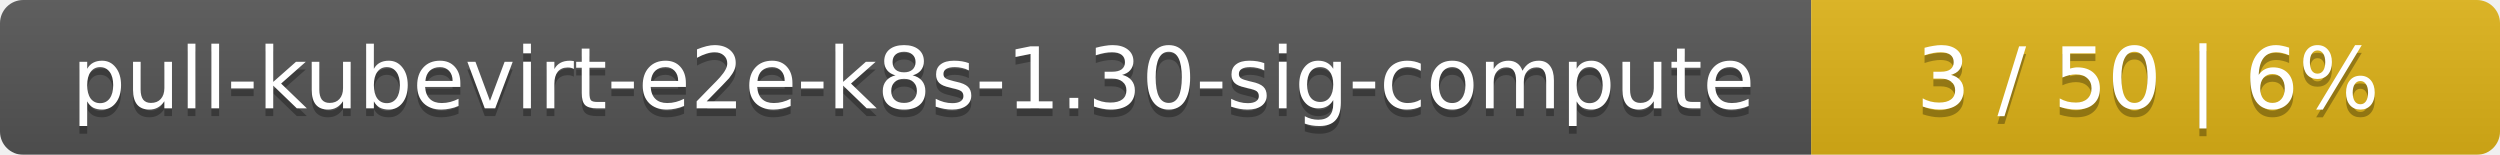
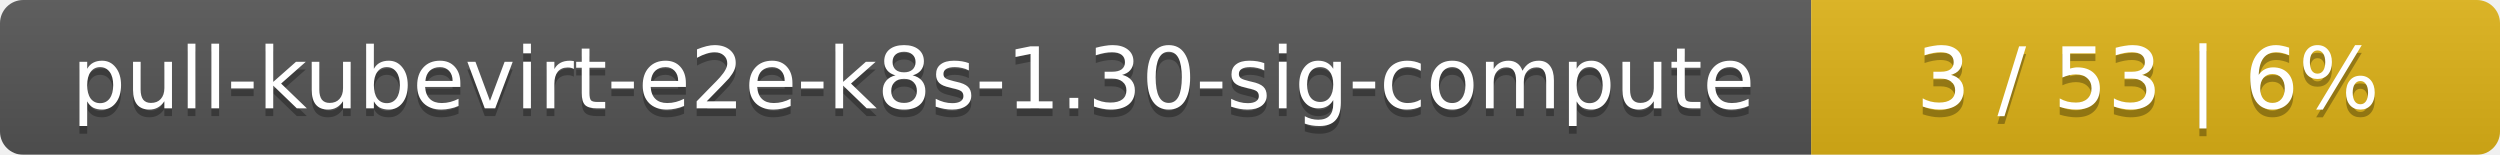
<svg xmlns="http://www.w3.org/2000/svg" width="323" height="20">
  <linearGradient id="smooth" x2="0" y2="100%">
    <stop offset="0" stop-color="#bbb" stop-opacity=".1" />
    <stop offset="1" stop-opacity=".1" />
  </linearGradient>
  <mask id="round">
    <rect width="323" height="20" rx="3" fill="#fff" />
  </mask>
  <g mask="url(#round)">
    <rect width="234" height="20" fill="#555" />
    <rect x="234" width="89" height="20" fill="#dfb317" />
    <rect width="323" height="20" fill="url(#smooth)" />
  </g>
  <g fill="#fff" text-anchor="middle" font-family="DejaVu Sans,Verdana,Geneva,sans-serif" font-size="11">
    <text x="118" y="15" fill="#010101" fill-opacity=".3">pull-kubevirt-e2e-k8s-1.30-sig-compute</text>
    <text x="118" y="14">pull-kubevirt-e2e-k8s-1.30-sig-compute</text>
-     <text x="277.5" y="15" fill="#010101" fill-opacity=".3">3 / 50    |    6%</text>
-     <text x="277.5" y="14">3 / 50    |    6%</text>
+     <text x="277.5" y="15" fill="#010101" fill-opacity=".3">3 / 53    |    6%</text>
+     <text x="277.5" y="14">3 / 53    |    6%</text>
  </g>
</svg>
